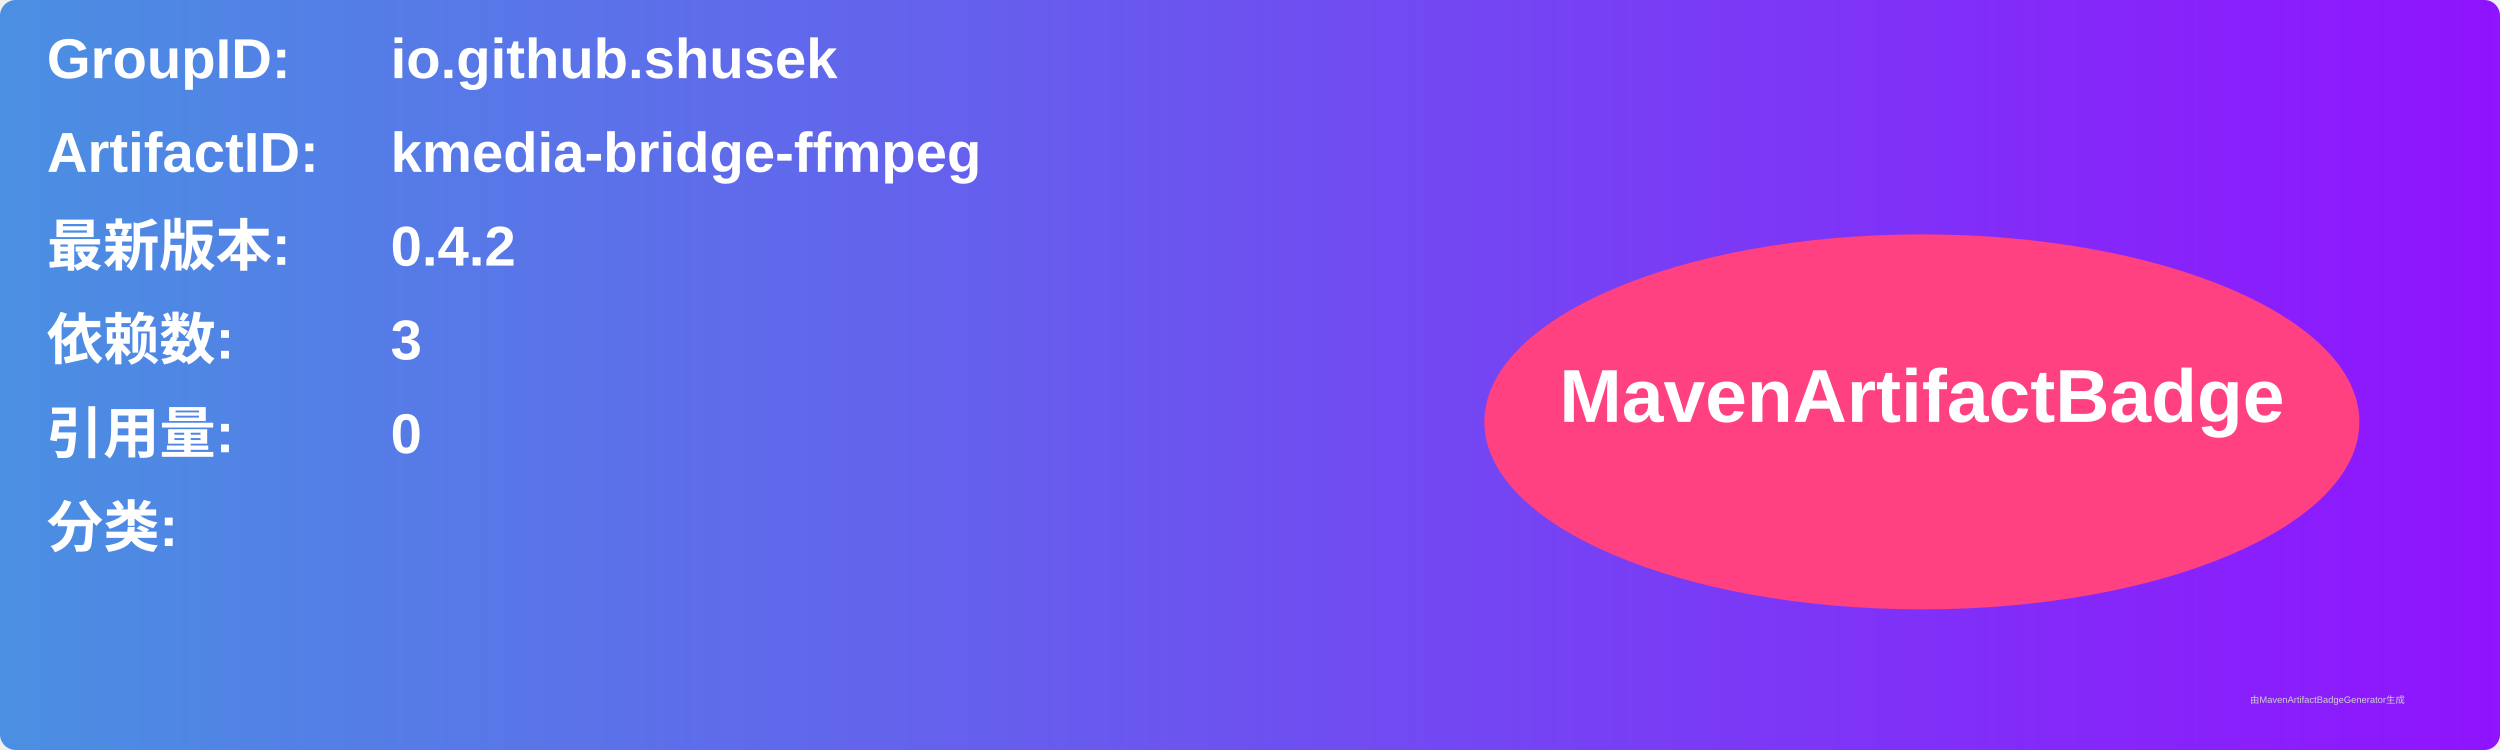
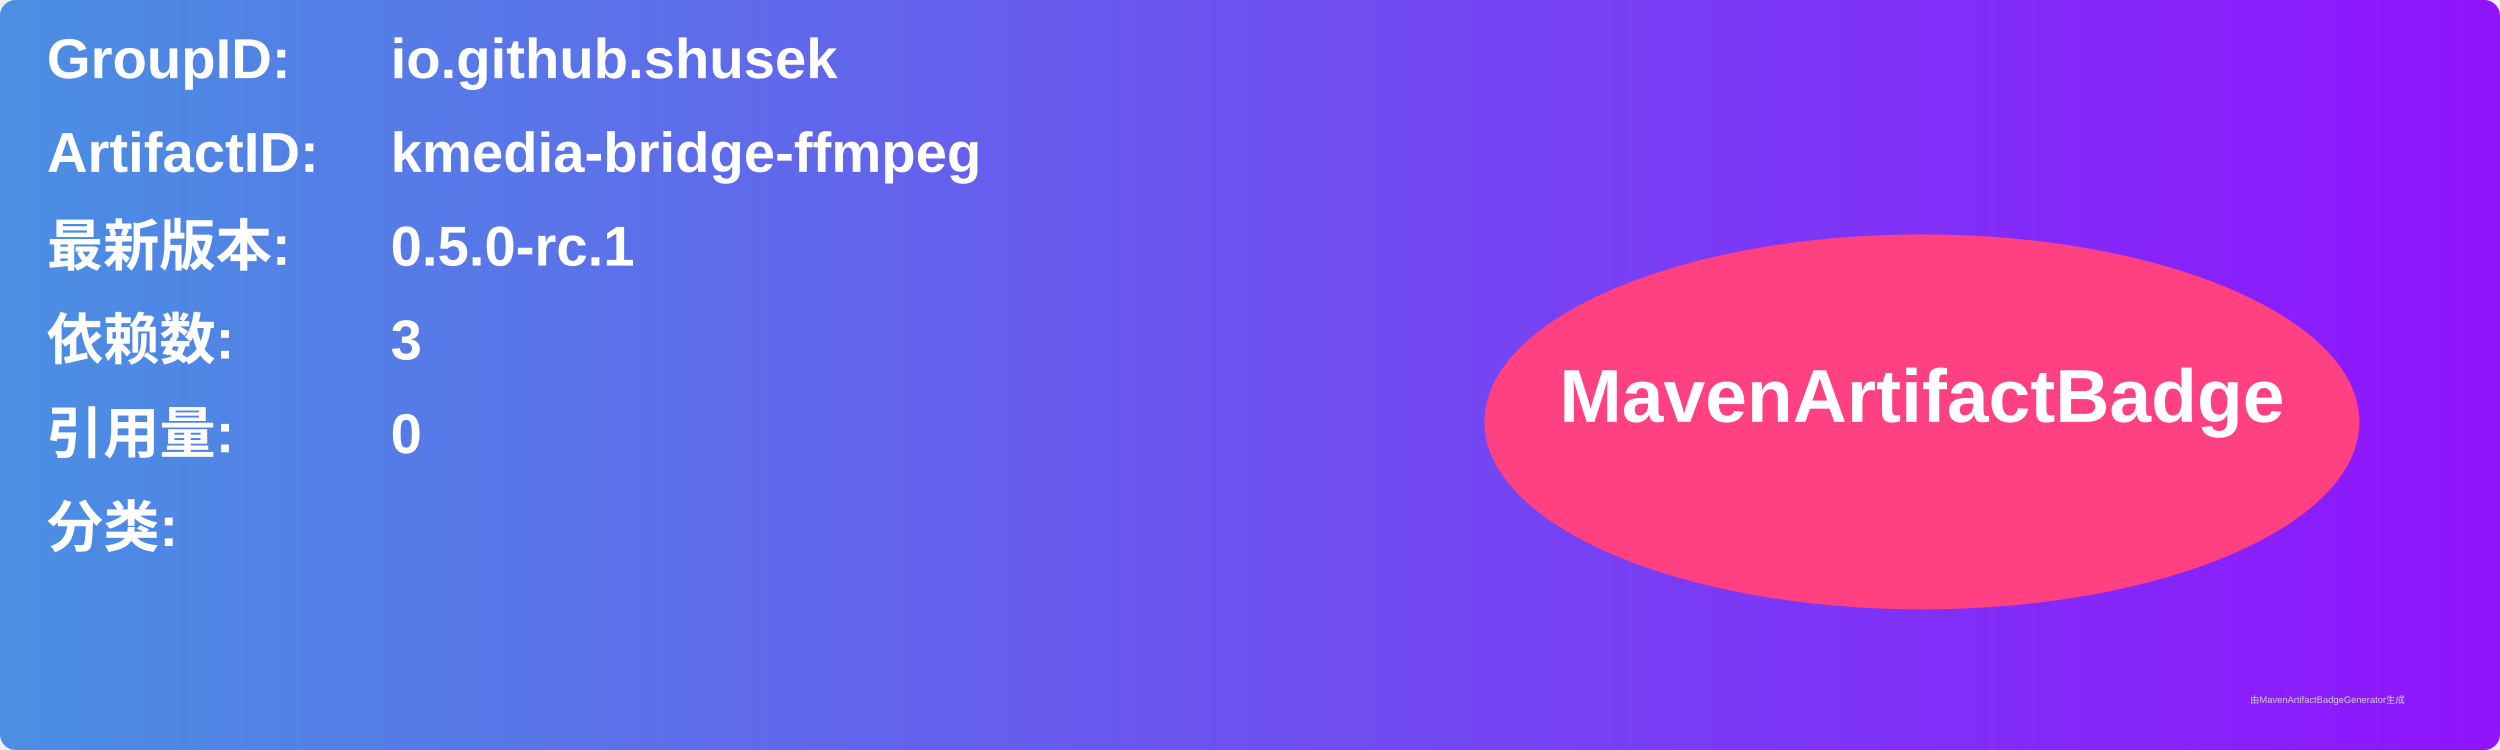
<svg xmlns="http://www.w3.org/2000/svg" width="800" height="240" viewBox="0 0 800 240">
  <linearGradient id="grad" x1="0%" y1="0%" x2="100%" y2="0%">
    <stop offset="0%" stop-color="#4a90e2" />
    <stop offset="100%" stop-color="#9013fe" />
  </linearGradient>
  <rect width="100%" height="100%" rx="5" ry="5" fill="url(#grad)" />
  <g transform="translate(15, 15)">
    <text x="0" y="10" font-family="Arial" font-size="18" fill="white" font-weight="bold" width="260">GroupID:</text>
    <text x="110" y="10" font-family="Arial" font-size="18" fill="white" font-weight="bold" width="460">io.github.shusek</text>
    <text x="0" y="40" font-family="Arial" font-size="18" fill="white" font-weight="bold" width="260">ArtifactID:</text>
    <text x="110" y="40" font-family="Arial" font-size="18" fill="white" font-weight="bold" width="460">kmedia-bridge-ffmpeg</text>
    <text x="0" y="70" font-family="Arial" font-size="18" fill="white" font-weight="bold">最新版本:</text>
    <text x="110" y="70" font-family="Arial" font-size="18" fill="white" font-weight="bold">
-       <tspan font-weight="bold">0.4.2</tspan>
+       <tspan font-weight="bold">0.5.0-rc.1</tspan>
    </text>
    <text x="0" y="100" font-family="Arial" font-size="18" fill="white" font-weight="bold">依赖数: </text>
    <text x="110" y="100" font-family="Arial" font-size="18" fill="white">
      <tspan font-weight="bold">3</tspan>
    </text>
    <text x="0" y="130" font-family="Arial" font-size="18" fill="white" font-weight="bold">引用量: </text>
    <text x="110" y="130" font-family="Arial" font-size="18" fill="white">
      <tspan font-weight="bold">0</tspan>
    </text>
    <text x="0" y="160" font-family="Arial" font-size="18" fill="white" font-weight="bold">分类:</text>
    <text x="10" y="190" font-family="Arial" font-size="10" fill="white">
      <tspan font-weight="bold" />
    </text>
    <ellipse cx="600" cy="120" rx="140" ry="60" fill="#ff4081" />
    <text x="600" y="120" text-anchor="middle" font-family="Arial" font-size="24" fill="white" font-weight="bold">MavenArtifactBadge</text>
  </g>
  <text x="720" y="225" font-family="Arial" font-size="3" fill="#d0d0d0">由MavenArtifactBadgeGenerator生成</text>
</svg>
